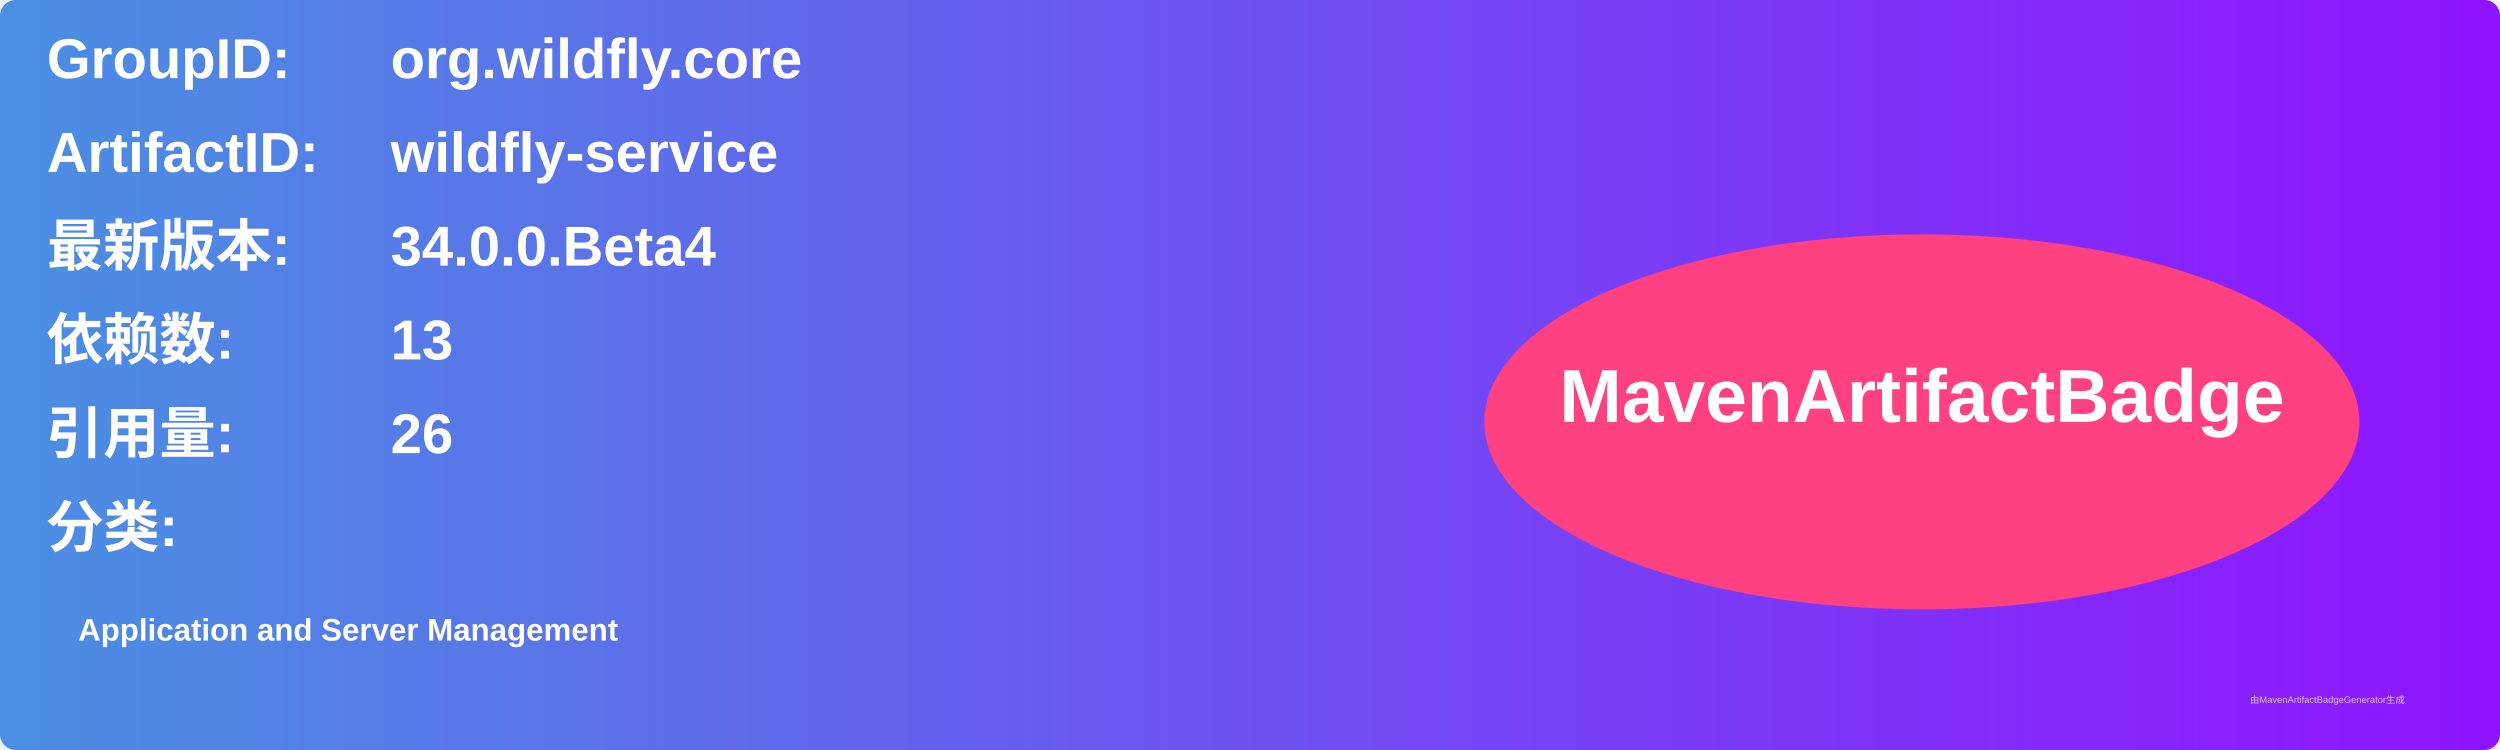
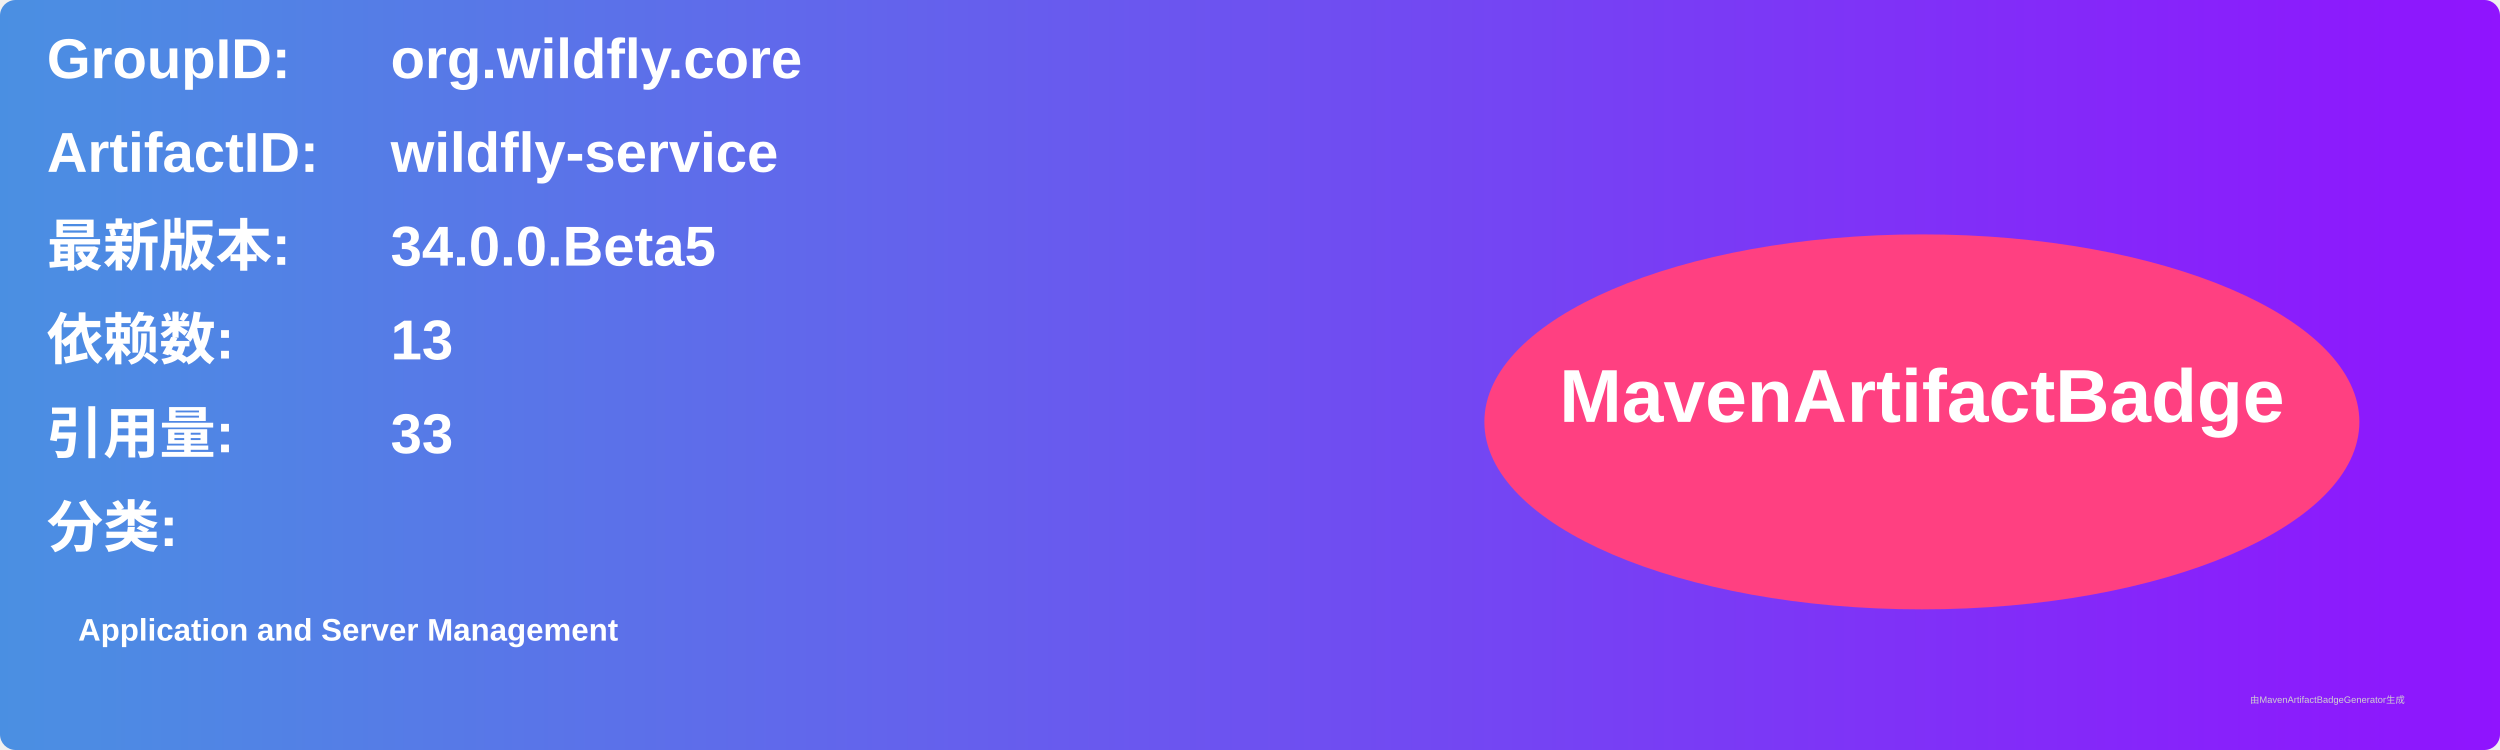
<svg xmlns="http://www.w3.org/2000/svg" width="800" height="240" viewBox="0 0 800 240">
  <linearGradient id="grad" x1="0%" y1="0%" x2="100%" y2="0%">
    <stop offset="0%" stop-color="#4a90e2" />
    <stop offset="100%" stop-color="#9013fe" />
  </linearGradient>
  <rect width="100%" height="100%" rx="5" ry="5" fill="url(#grad)" />
  <g transform="translate(15, 15)">
    <text x="0" y="10" font-family="Arial" font-size="18" fill="white" font-weight="bold" width="260">GroupID:</text>
    <text x="110" y="10" font-family="Arial" font-size="18" fill="white" font-weight="bold" width="460">org.wildfly.core</text>
    <text x="0" y="40" font-family="Arial" font-size="18" fill="white" font-weight="bold" width="260">ArtifactID:</text>
    <text x="110" y="40" font-family="Arial" font-size="18" fill="white" font-weight="bold" width="460">wildfly-service</text>
    <text x="0" y="70" font-family="Arial" font-size="18" fill="white" font-weight="bold">最新版本:</text>
    <text x="110" y="70" font-family="Arial" font-size="18" fill="white" font-weight="bold">
-       <tspan font-weight="bold">34.0.0.Beta4</tspan>
+       <tspan font-weight="bold">34.0.0.Beta5</tspan>
    </text>
    <text x="0" y="100" font-family="Arial" font-size="18" fill="white" font-weight="bold">依赖数: </text>
    <text x="110" y="100" font-family="Arial" font-size="18" fill="white">
      <tspan font-weight="bold">13</tspan>
    </text>
    <text x="0" y="130" font-family="Arial" font-size="18" fill="white" font-weight="bold">引用量: </text>
    <text x="110" y="130" font-family="Arial" font-size="18" fill="white">
-       <tspan font-weight="bold">26</tspan>
+       <tspan font-weight="bold">33</tspan>
    </text>
    <text x="0" y="160" font-family="Arial" font-size="18" fill="white" font-weight="bold">分类:</text>
    <text x="10" y="190" font-family="Arial" font-size="10" fill="white">
      <tspan font-weight="bold">Application and Server Management</tspan>
    </text>
    <ellipse cx="600" cy="120" rx="140" ry="60" fill="#ff4081" />
    <text x="600" y="120" text-anchor="middle" font-family="Arial" font-size="24" fill="white" font-weight="bold">MavenArtifactBadge</text>
  </g>
  <text x="720" y="225" font-family="Arial" font-size="3" fill="#d0d0d0">由MavenArtifactBadgeGenerator生成</text>
</svg>
